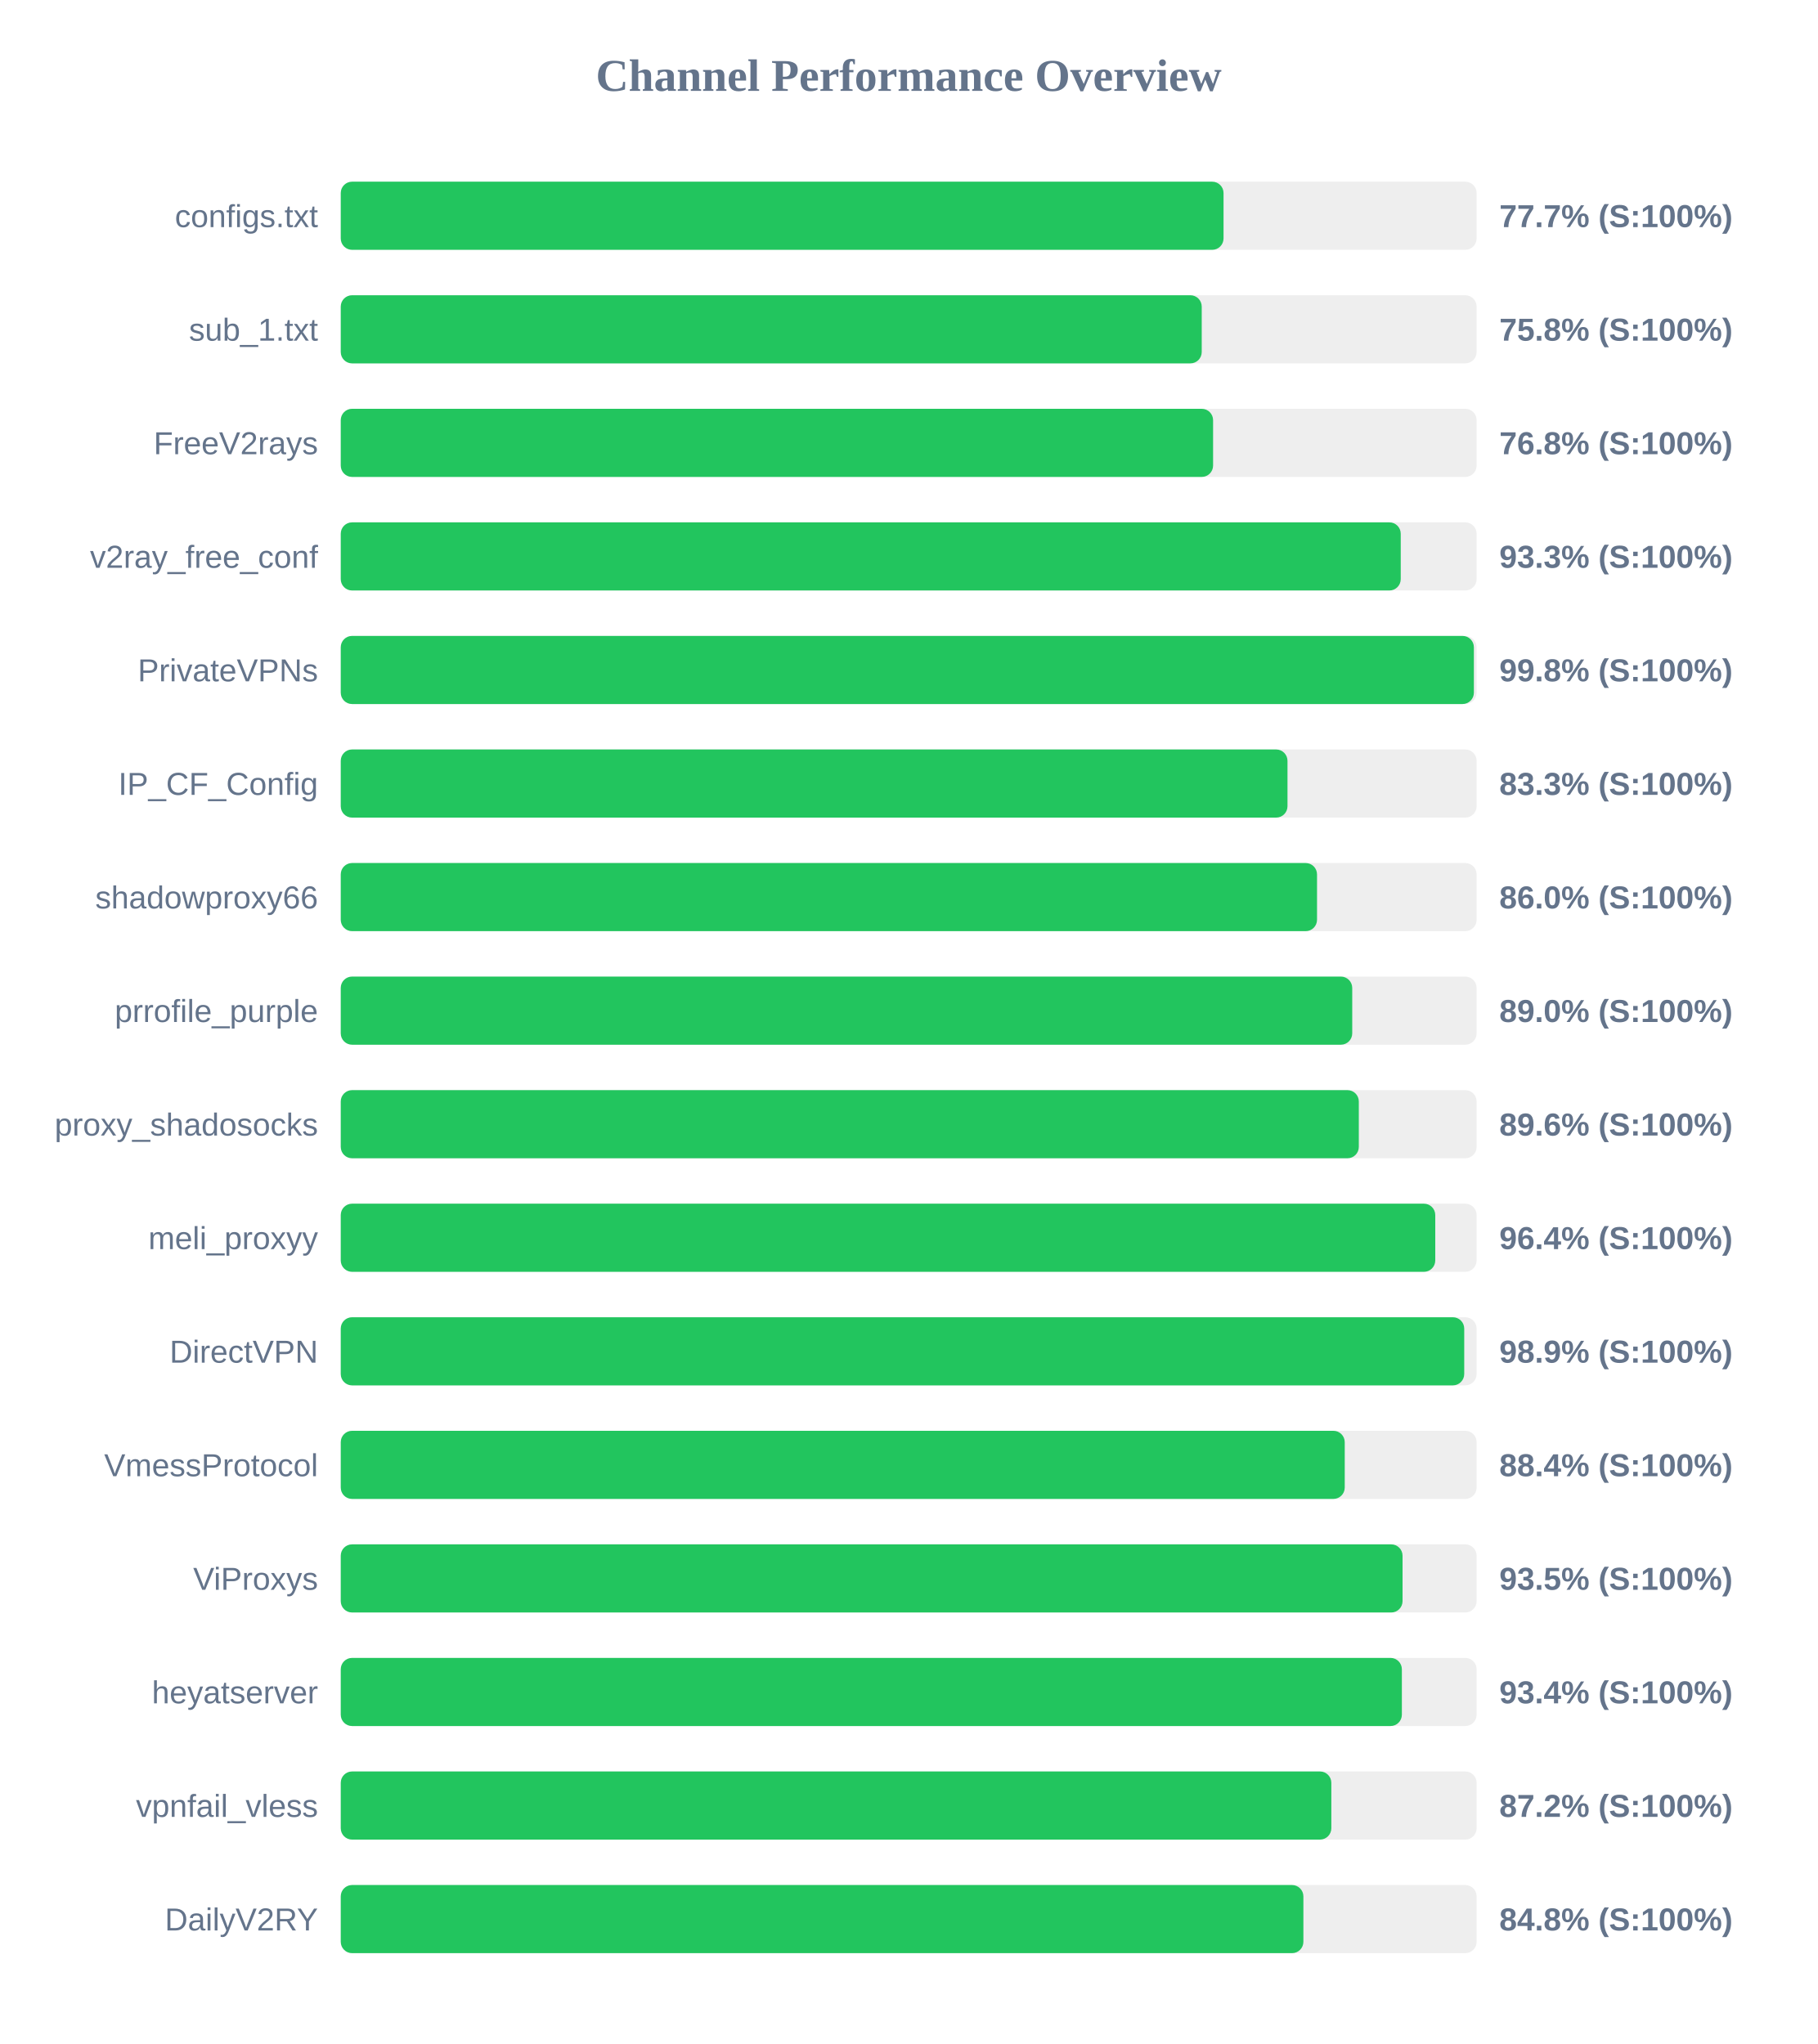
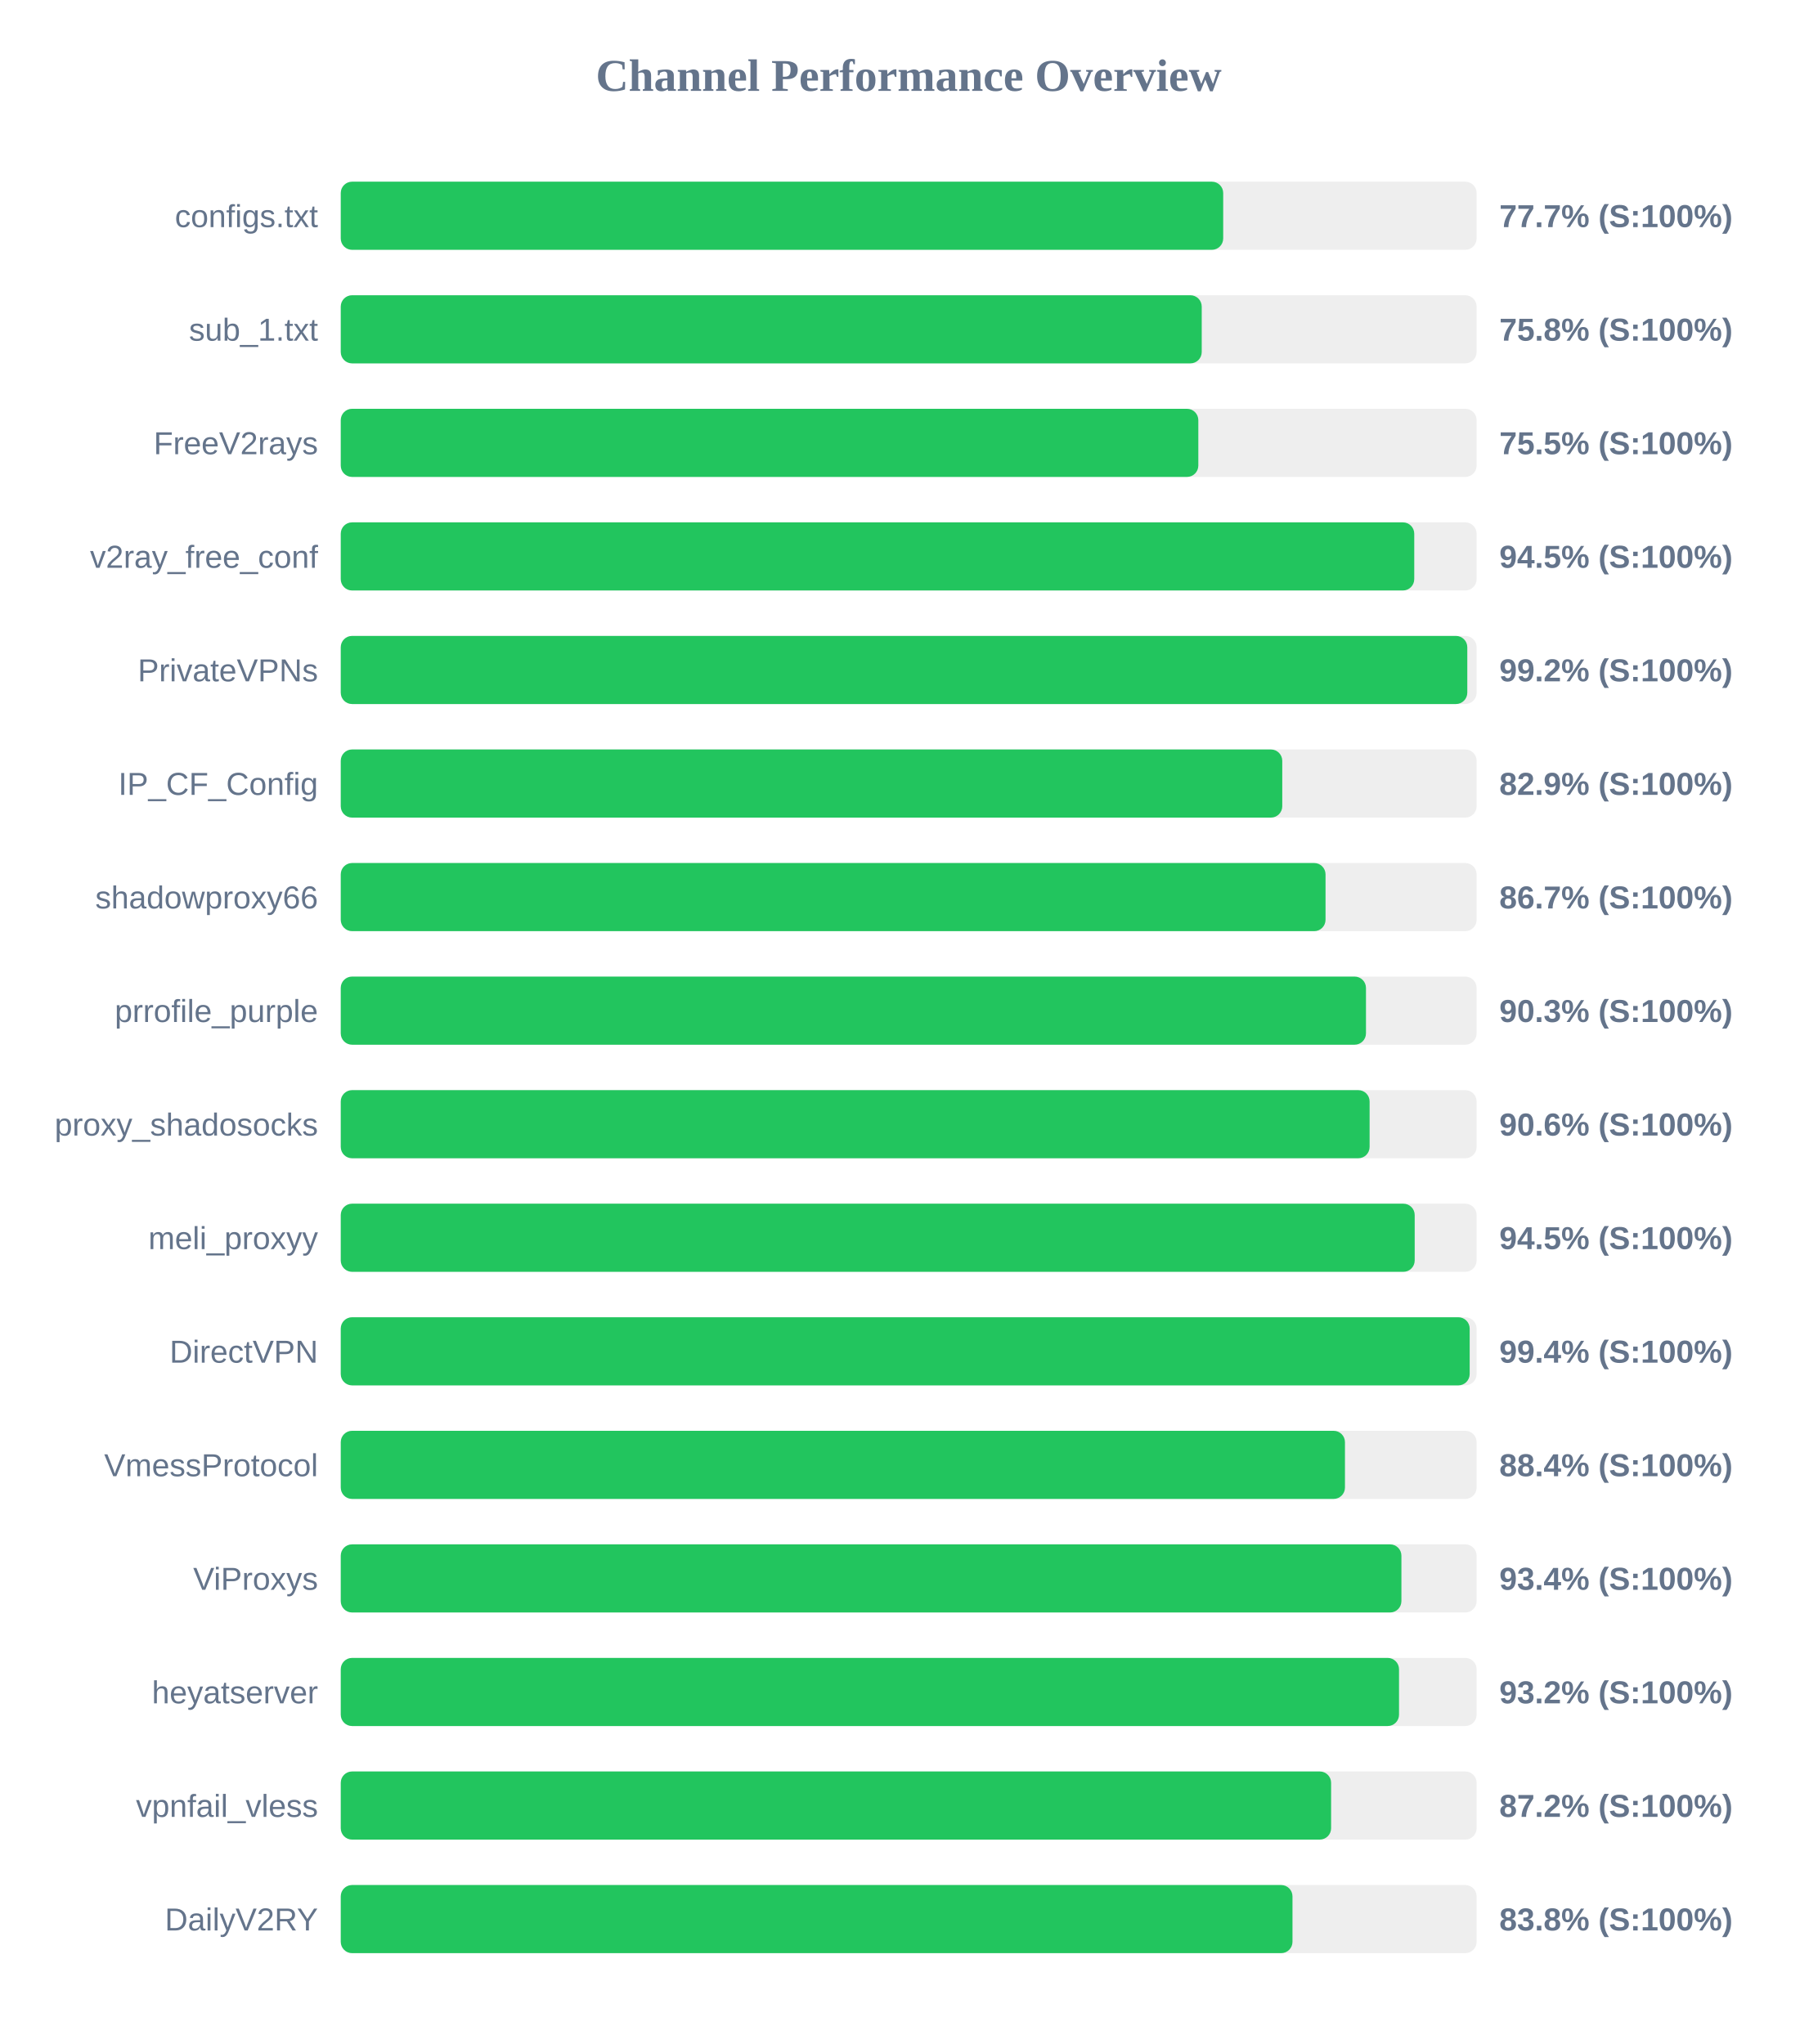
<svg xmlns="http://www.w3.org/2000/svg" width="800" height="900" version="1.1">
  <style>
        .row { font: 14px Arial; fill: #64748b; }
        .score { font: bold 14px Arial; fill: #64748b; }
    </style>
  <text x="400" y="40" text-anchor="middle" font-size="20px" font-weight="bold" fill="#64748b">Channel Performance Overview</text>
  <rect x="150" y="80" width="500" height="30" fill="#eee" rx="5" />
-   <rect x="150" y="80" width="388.6" height="30" fill="#22c55e" rx="5" />
+   <rect x="150" y="80" width="388.45" height="30" fill="#22c55e" rx="5" />
  <text x="140" y="100" text-anchor="end" class="row">configs.txt</text>
  <text x="660" y="100" text-anchor="start" class="score">77.7% (S:100%)</text>
  <rect x="150" y="130" width="500" height="30" fill="#eee" rx="5" />
  <rect x="150" y="130" width="379.0" height="30" fill="#22c55e" rx="5" />
  <text x="140" y="150" text-anchor="end" class="row">sub_1.txt</text>
  <text x="660" y="150" text-anchor="start" class="score">75.8% (S:100%)</text>
  <rect x="150" y="180" width="500" height="30" fill="#eee" rx="5" />
-   <rect x="150" y="180" width="384.0" height="30" fill="#22c55e" rx="5" />
+   <rect x="150" y="180" width="377.5" height="30" fill="#22c55e" rx="5" />
  <text x="140" y="200" text-anchor="end" class="row">FreeV2rays</text>
-   <text x="660" y="200" text-anchor="start" class="score">76.8% (S:100%)</text>
+   <text x="660" y="200" text-anchor="start" class="score">75.5% (S:100%)</text>
  <rect x="150" y="230" width="500" height="30" fill="#eee" rx="5" />
-   <rect x="150" y="230" width="466.6" height="30" fill="#22c55e" rx="5" />
+   <rect x="150" y="230" width="472.55" height="30" fill="#22c55e" rx="5" />
  <text x="140" y="250" text-anchor="end" class="row">v2ray_free_conf</text>
-   <text x="660" y="250" text-anchor="start" class="score">93.3% (S:100%)</text>
+   <text x="660" y="250" text-anchor="start" class="score">94.5% (S:100%)</text>
  <rect x="150" y="280" width="500" height="30" fill="#eee" rx="5" />
-   <rect x="150" y="280" width="498.8" height="30" fill="#22c55e" rx="5" />
+   <rect x="150" y="280" width="495.9" height="30" fill="#22c55e" rx="5" />
  <text x="140" y="300" text-anchor="end" class="row">PrivateVPNs</text>
-   <text x="660" y="300" text-anchor="start" class="score">99.8% (S:100%)</text>
+   <text x="660" y="300" text-anchor="start" class="score">99.2% (S:100%)</text>
  <rect x="150" y="330" width="500" height="30" fill="#eee" rx="5" />
-   <rect x="150" y="330" width="416.75" height="30" fill="#22c55e" rx="5" />
+   <rect x="150" y="330" width="414.45" height="30" fill="#22c55e" rx="5" />
  <text x="140" y="350" text-anchor="end" class="row">IP_CF_Config</text>
-   <text x="660" y="350" text-anchor="start" class="score">83.3% (S:100%)</text>
+   <text x="660" y="350" text-anchor="start" class="score">82.9% (S:100%)</text>
  <rect x="150" y="380" width="500" height="30" fill="#eee" rx="5" />
-   <rect x="150" y="380" width="429.75" height="30" fill="#22c55e" rx="5" />
+   <rect x="150" y="380" width="433.5" height="30" fill="#22c55e" rx="5" />
  <text x="140" y="400" text-anchor="end" class="row">shadowproxy66</text>
-   <text x="660" y="400" text-anchor="start" class="score">86.0% (S:100%)</text>
+   <text x="660" y="400" text-anchor="start" class="score">86.7% (S:100%)</text>
  <rect x="150" y="430" width="500" height="30" fill="#eee" rx="5" />
-   <rect x="150" y="430" width="445.25" height="30" fill="#22c55e" rx="5" />
+   <rect x="150" y="430" width="451.3" height="30" fill="#22c55e" rx="5" />
  <text x="140" y="450" text-anchor="end" class="row">prrofile_purple</text>
-   <text x="660" y="450" text-anchor="start" class="score">89.0% (S:100%)</text>
+   <text x="660" y="450" text-anchor="start" class="score">90.3% (S:100%)</text>
  <rect x="150" y="480" width="500" height="30" fill="#eee" rx="5" />
-   <rect x="150" y="480" width="448.15" height="30" fill="#22c55e" rx="5" />
+   <rect x="150" y="480" width="452.9" height="30" fill="#22c55e" rx="5" />
  <text x="140" y="500" text-anchor="end" class="row">proxy_shadosocks</text>
-   <text x="660" y="500" text-anchor="start" class="score">89.6% (S:100%)</text>
+   <text x="660" y="500" text-anchor="start" class="score">90.6% (S:100%)</text>
  <rect x="150" y="530" width="500" height="30" fill="#eee" rx="5" />
-   <rect x="150" y="530" width="481.8" height="30" fill="#22c55e" rx="5" />
+   <rect x="150" y="530" width="472.75" height="30" fill="#22c55e" rx="5" />
  <text x="140" y="550" text-anchor="end" class="row">meli_proxyy</text>
-   <text x="660" y="550" text-anchor="start" class="score">96.4% (S:100%)</text>
+   <text x="660" y="550" text-anchor="start" class="score">94.5% (S:100%)</text>
  <rect x="150" y="580" width="500" height="30" fill="#eee" rx="5" />
-   <rect x="150" y="580" width="494.55" height="30" fill="#22c55e" rx="5" />
+   <rect x="150" y="580" width="496.95" height="30" fill="#22c55e" rx="5" />
  <text x="140" y="600" text-anchor="end" class="row">DirectVPN</text>
-   <text x="660" y="600" text-anchor="start" class="score">98.9% (S:100%)</text>
+   <text x="660" y="600" text-anchor="start" class="score">99.4% (S:100%)</text>
  <rect x="150" y="630" width="500" height="30" fill="#eee" rx="5" />
-   <rect x="150" y="630" width="441.95" height="30" fill="#22c55e" rx="5" />
+   <rect x="150" y="630" width="442.05" height="30" fill="#22c55e" rx="5" />
  <text x="140" y="650" text-anchor="end" class="row">VmessProtocol</text>
  <text x="660" y="650" text-anchor="start" class="score">88.4% (S:100%)</text>
  <rect x="150" y="680" width="500" height="30" fill="#eee" rx="5" />
-   <rect x="150" y="680" width="467.4" height="30" fill="#22c55e" rx="5" />
+   <rect x="150" y="680" width="466.9" height="30" fill="#22c55e" rx="5" />
  <text x="140" y="700" text-anchor="end" class="row">ViProxys</text>
-   <text x="660" y="700" text-anchor="start" class="score">93.5% (S:100%)</text>
+   <text x="660" y="700" text-anchor="start" class="score">93.4% (S:100%)</text>
  <rect x="150" y="730" width="500" height="30" fill="#eee" rx="5" />
-   <rect x="150" y="730" width="467.1" height="30" fill="#22c55e" rx="5" />
+   <rect x="150" y="730" width="465.85" height="30" fill="#22c55e" rx="5" />
  <text x="140" y="750" text-anchor="end" class="row">heyatserver</text>
-   <text x="660" y="750" text-anchor="start" class="score">93.4% (S:100%)</text>
+   <text x="660" y="750" text-anchor="start" class="score">93.2% (S:100%)</text>
  <rect x="150" y="780" width="500" height="30" fill="#eee" rx="5" />
-   <rect x="150" y="780" width="436.05" height="30" fill="#22c55e" rx="5" />
+   <rect x="150" y="780" width="435.95" height="30" fill="#22c55e" rx="5" />
  <text x="140" y="800" text-anchor="end" class="row">vpnfail_vless</text>
  <text x="660" y="800" text-anchor="start" class="score">87.2% (S:100%)</text>
  <rect x="150" y="830" width="500" height="30" fill="#eee" rx="5" />
-   <rect x="150" y="830" width="423.75" height="30" fill="#22c55e" rx="5" />
+   <rect x="150" y="830" width="418.95" height="30" fill="#22c55e" rx="5" />
  <text x="140" y="850" text-anchor="end" class="row">DailyV2RY</text>
-   <text x="660" y="850" text-anchor="start" class="score">84.8% (S:100%)</text>
+   <text x="660" y="850" text-anchor="start" class="score">83.8% (S:100%)</text>
</svg>
